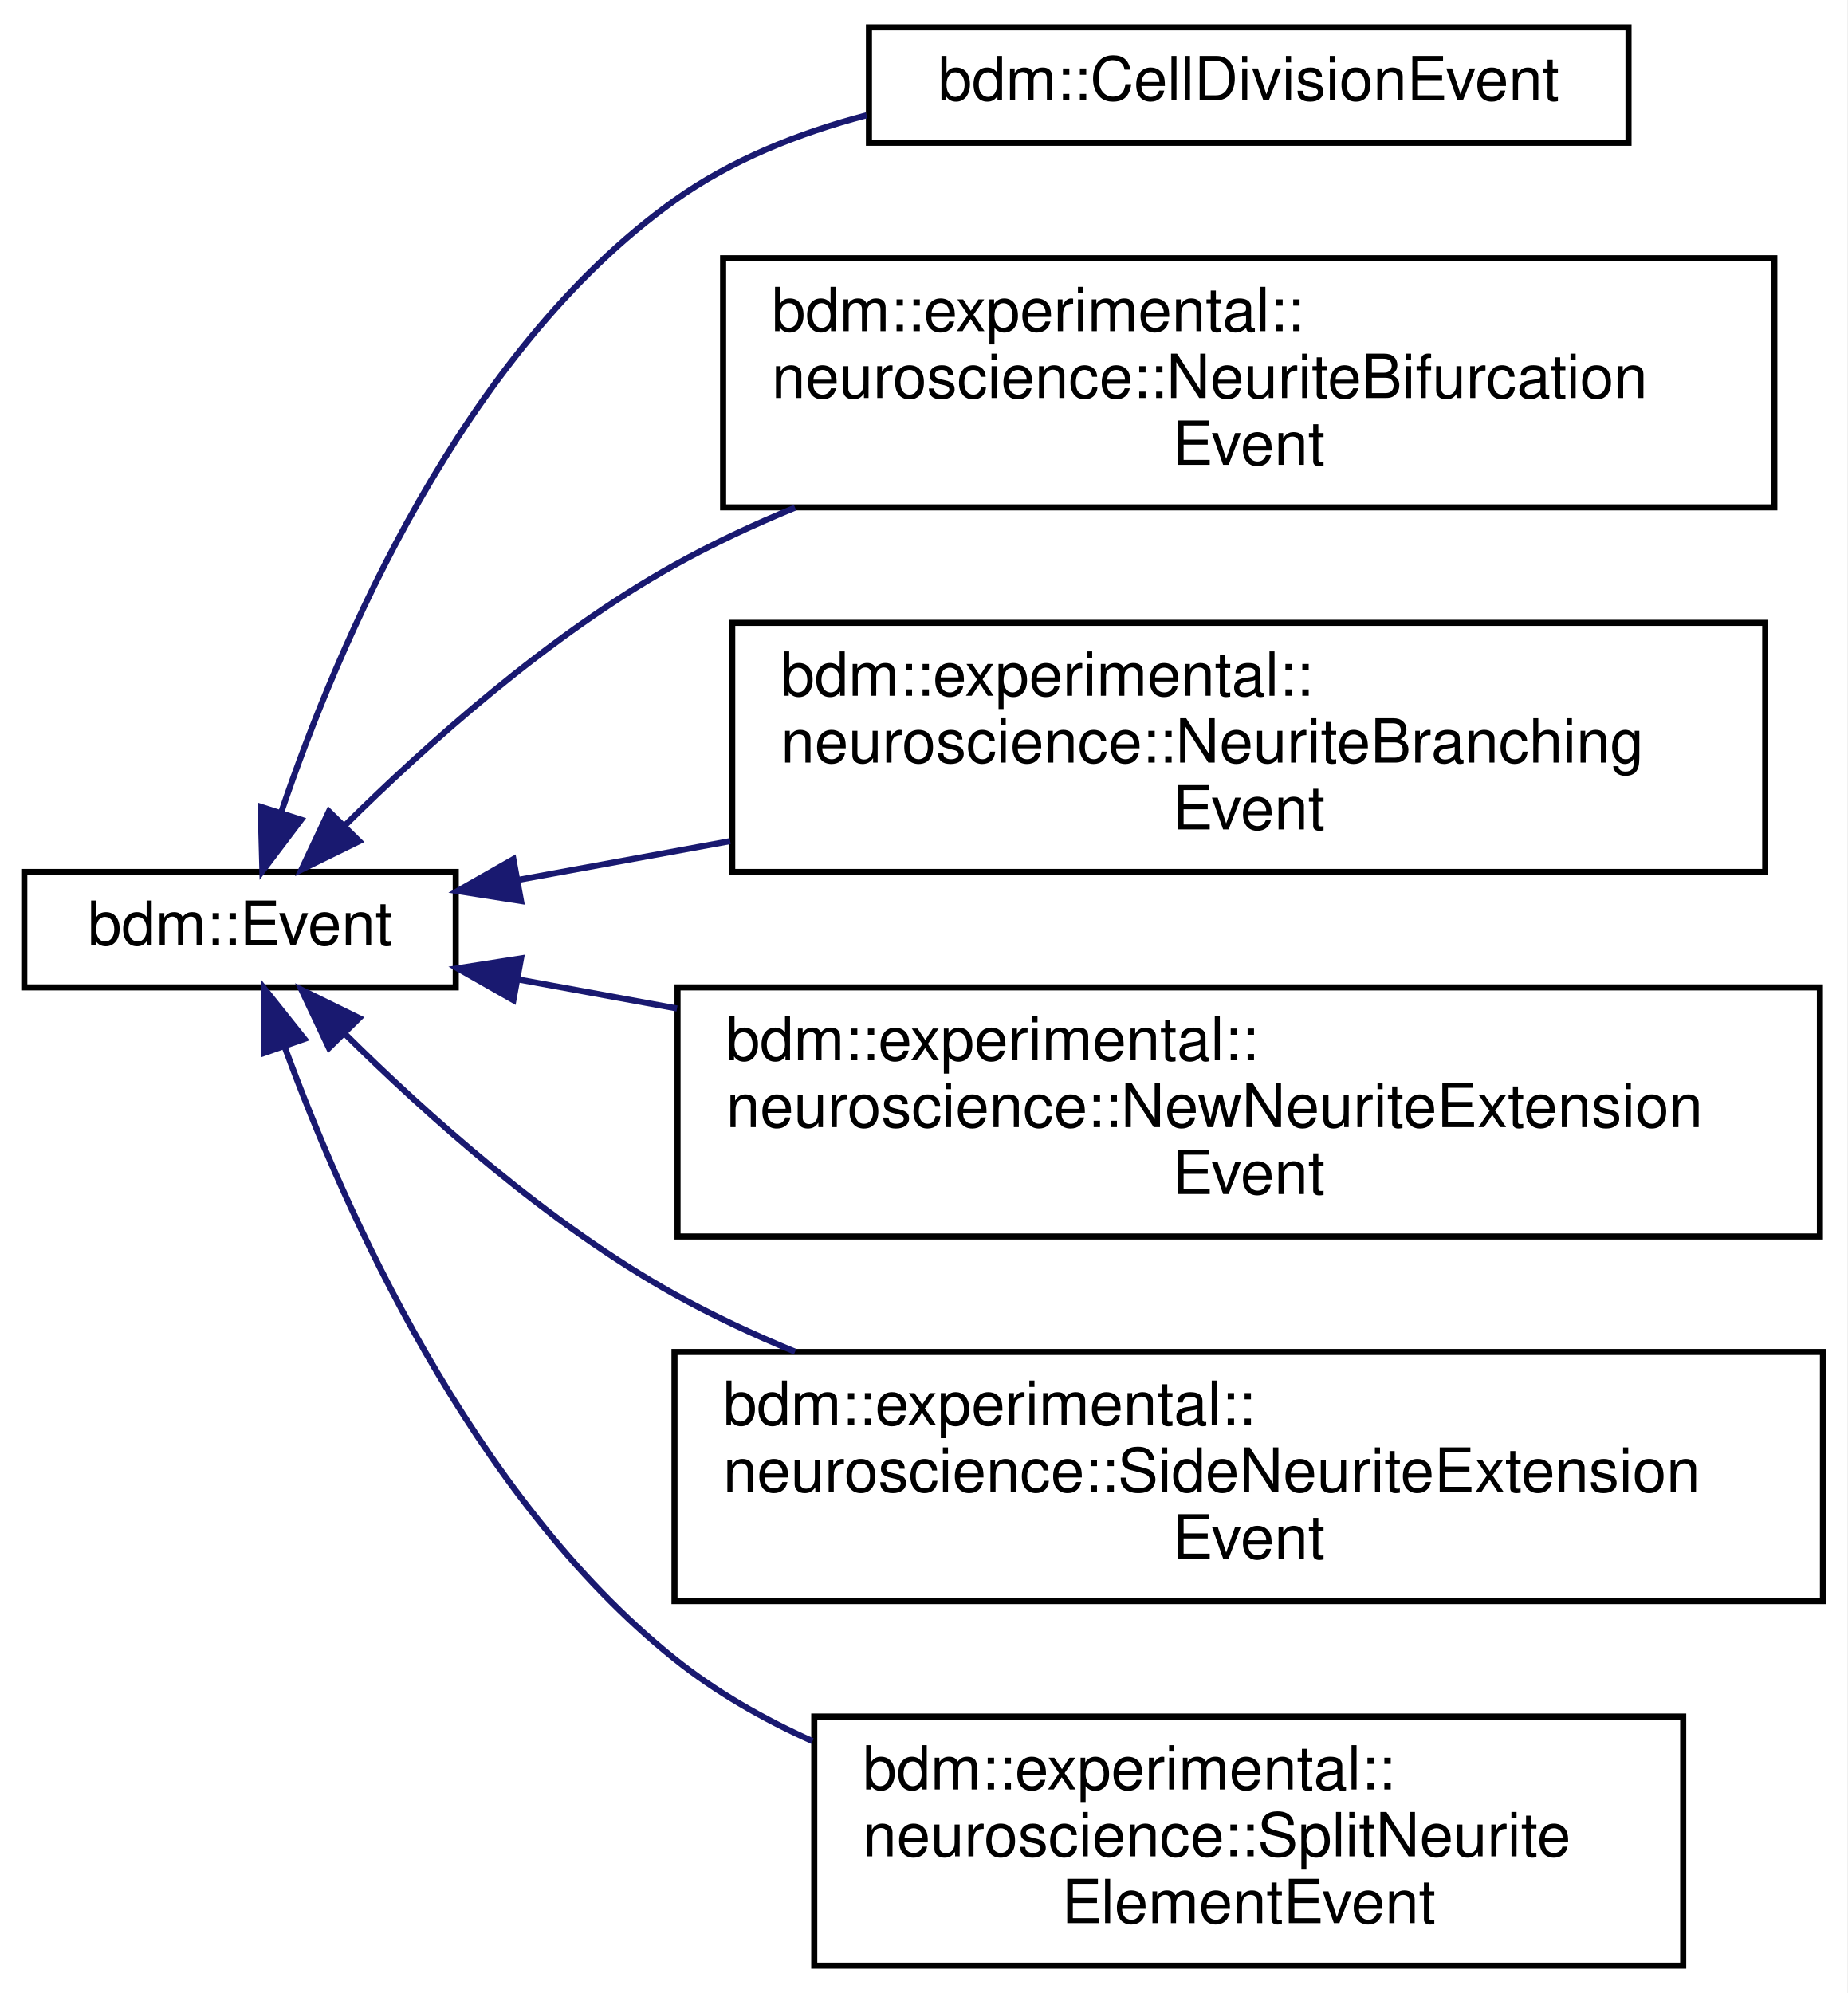
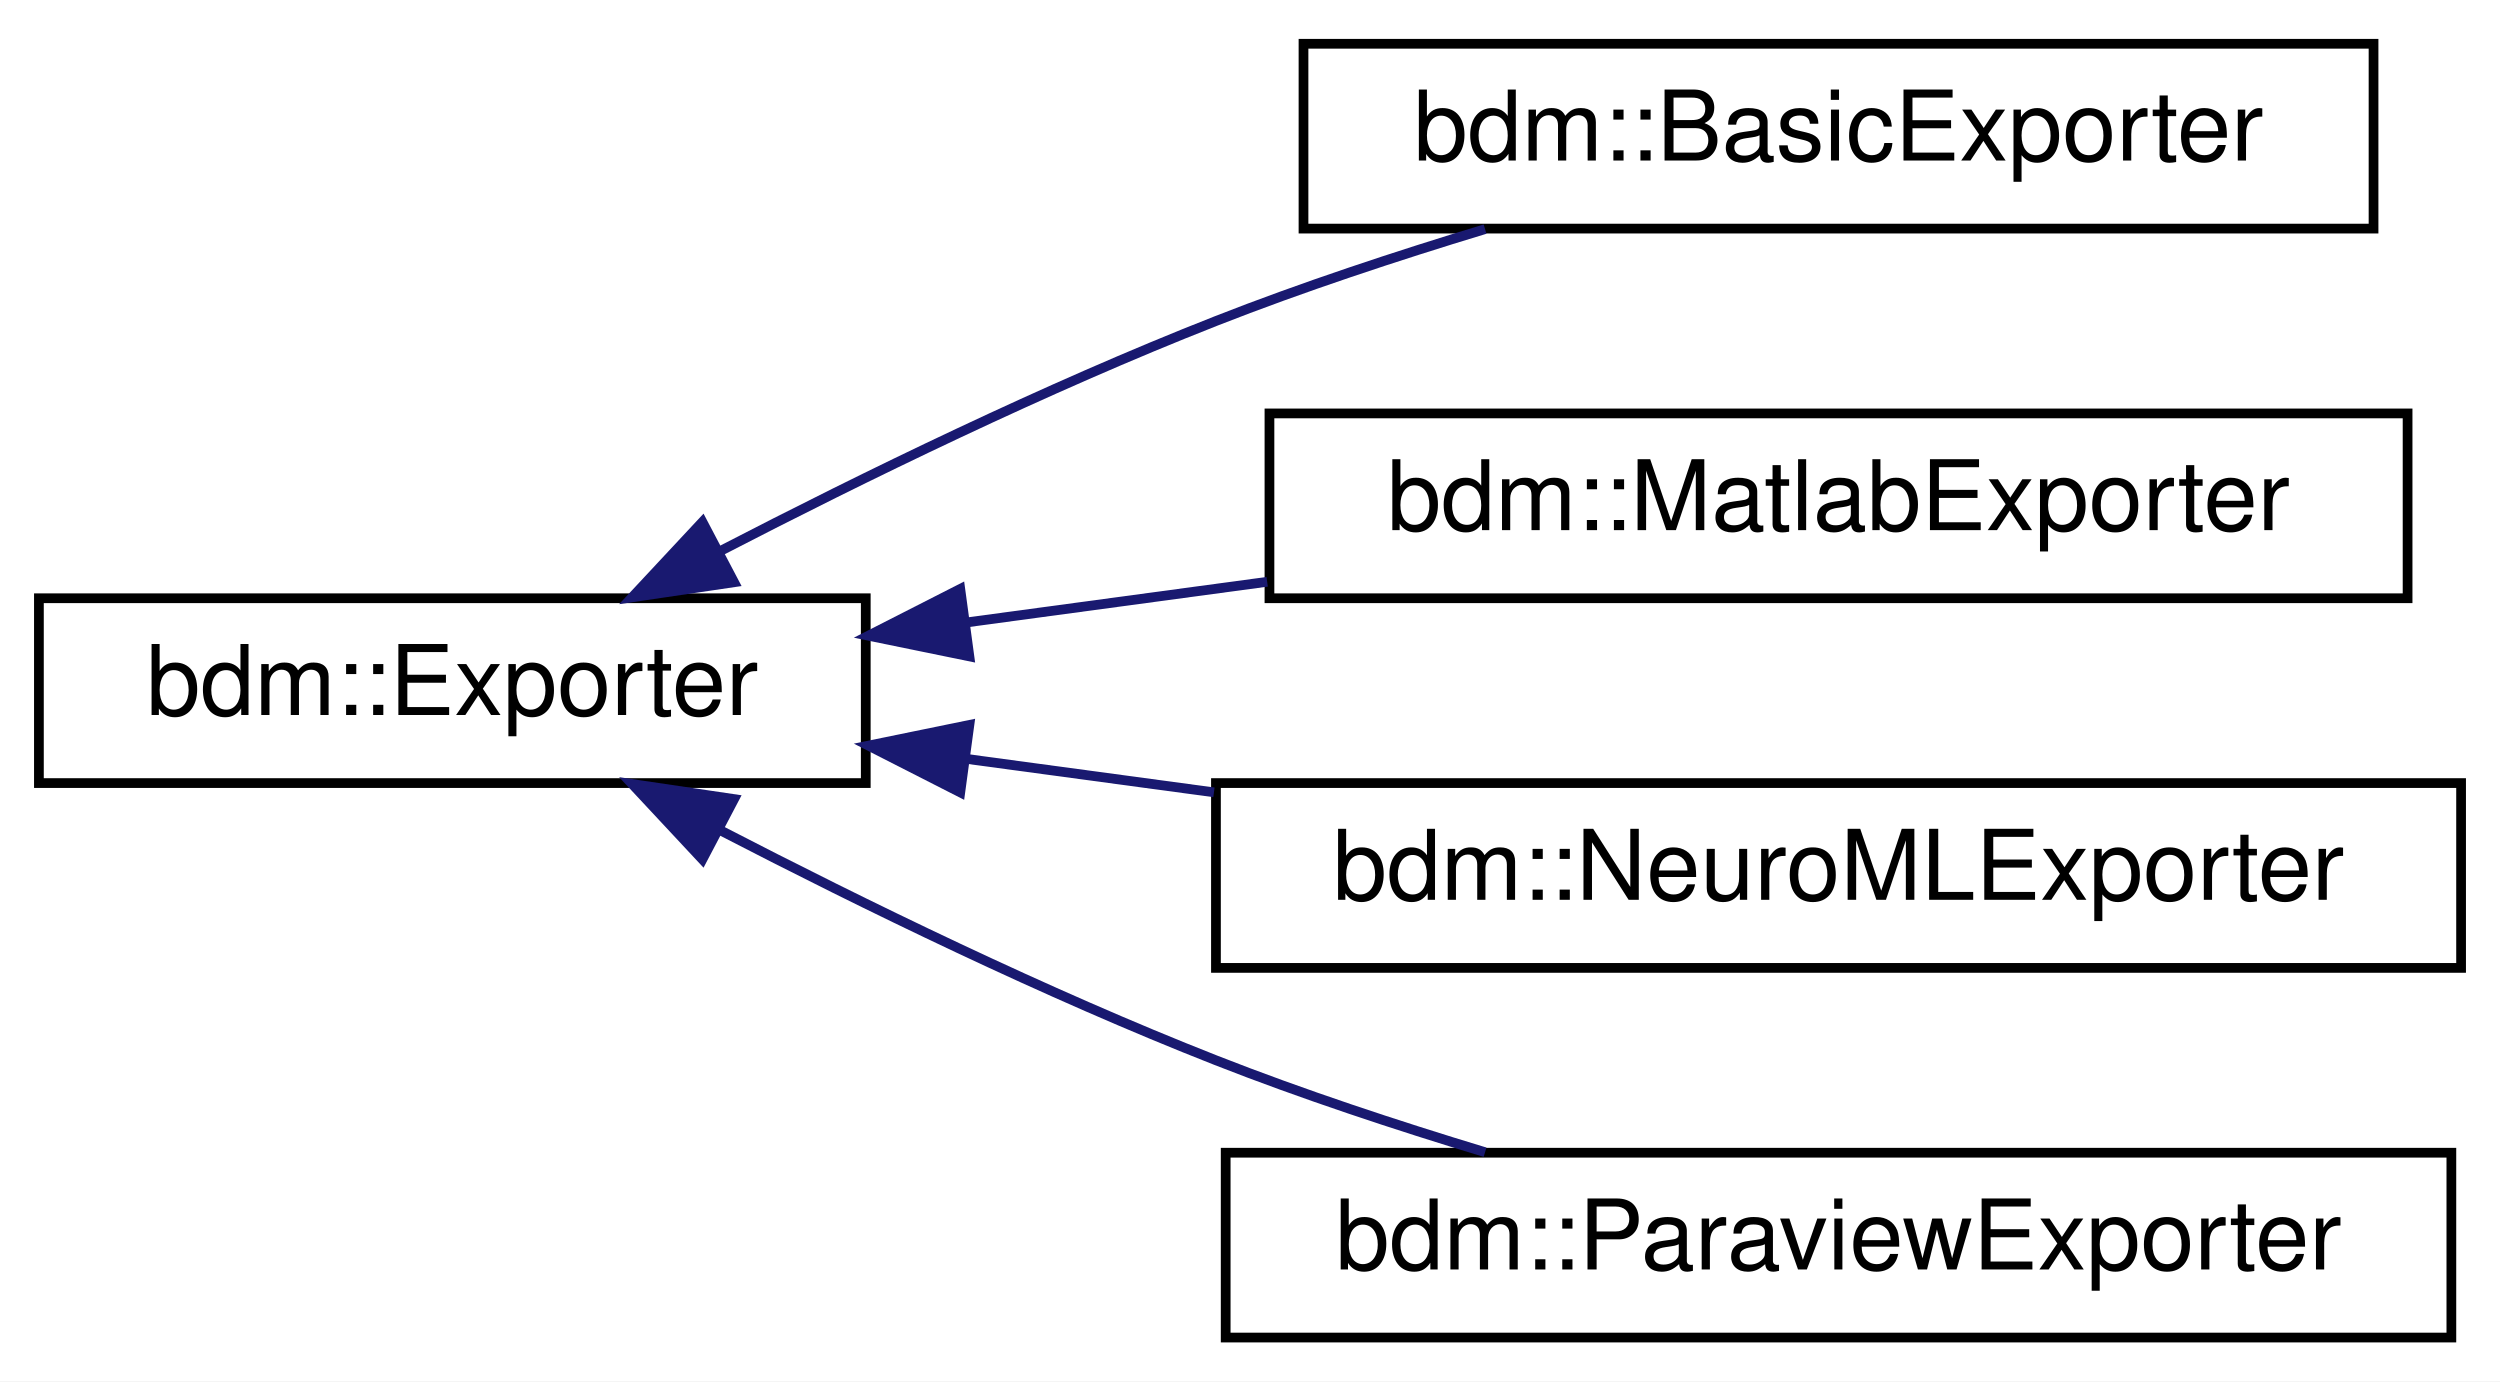
- <svg xmlns="http://www.w3.org/2000/svg" xmlns:xlink="http://www.w3.org/1999/xlink" width="304pt" height="328pt" viewBox="0.00 0.00 304.00 328.00">
-   <g id="graph0" class="graph" transform="scale(1 1) rotate(0) translate(4 324)">
-     <polygon fill="white" stroke="none" points="-4,4 -4,-324 300,-324 300,4 -4,4" />
+ <svg xmlns="http://www.w3.org/2000/svg" xmlns:xlink="http://www.w3.org/1999/xlink" width="257pt" height="142pt" viewBox="0.00 0.00 257.00 142.00">
+   <g id="graph0" class="graph" transform="scale(1 1) rotate(0) translate(4 138)">
+     <polygon fill="white" stroke="none" points="-4,4 -4,-138 253,-138 253,4 -4,4" />
    <g id="node1" class="node">
      <g id="a_node1">
-         <a xlink:href="structbdm_1_1Event.html" target="_top" xlink:title="bdm::Event">
-           <polygon fill="white" stroke="black" points="0,-161.5 0,-180.5 71,-180.5 71,-161.5 0,-161.5" />
-           <text text-anchor="middle" x="35.5" y="-168.5" font-family="Helvetica,sans-Serif" font-size="10.00">bdm::Event</text>
+         <a xlink:href="classbdm_1_1Exporter.html" target="_top" xlink:title="bdm::Exporter">
+           <polygon fill="white" stroke="black" points="0,-57.5 0,-76.5 85,-76.5 85,-57.5 0,-57.5" />
+           <text text-anchor="middle" x="42.5" y="-64.5" font-family="Helvetica,sans-Serif" font-size="10.00">bdm::Exporter</text>
        </a>
      </g>
    </g>
    <g id="node2" class="node">
      <g id="a_node2">
-         <a xlink:href="structbdm_1_1CellDivisionEvent.html" target="_top" xlink:title="Contains the parameters to perform a cell division. ">
-           <polygon fill="white" stroke="black" points="139,-300.5 139,-319.5 264,-319.5 264,-300.5 139,-300.5" />
-           <text text-anchor="middle" x="201.5" y="-307.5" font-family="Helvetica,sans-Serif" font-size="10.00">bdm::CellDivisionEvent</text>
+         <a xlink:href="classbdm_1_1BasicExporter.html" target="_top" xlink:title="bdm::BasicExporter">
+           <polygon fill="white" stroke="black" points="130,-114.5 130,-133.5 240,-133.5 240,-114.5 130,-114.5" />
+           <text text-anchor="middle" x="185" y="-121.5" font-family="Helvetica,sans-Serif" font-size="10.00">bdm::BasicExporter</text>
        </a>
      </g>
    </g>
    <g id="edge1" class="edge">
-       <path fill="none" stroke="midnightblue" d="M42.333,-190.481C51.49,-217.529 71.915,-265.95 107,-291 116.302,-297.641 127.382,-302.083 138.606,-305.028" />
-       <polygon fill="midnightblue" stroke="midnightblue" points="45.563,-189.092 39.181,-180.636 38.897,-191.227 45.563,-189.092" />
+       <path fill="none" stroke="midnightblue" d="M70.027,-81.344C84.774,-88.975 103.61,-98.167 121,-105 129.825,-108.468 139.55,-111.684 148.664,-114.447" />
+       <polygon fill="midnightblue" stroke="midnightblue" points="71.464,-78.145 60.983,-76.595 68.209,-84.343 71.464,-78.145" />
    </g>
    <g id="node3" class="node">
      <g id="a_node3">
-         <a xlink:href="structbdm_1_1experimental_1_1neuroscience_1_1NeuriteBifurcationEvent.html" target="_top" xlink:title="Contains the parameters to bifurcate a growth cone. ">
-           <polygon fill="white" stroke="black" points="115,-240.5 115,-281.5 288,-281.5 288,-240.5 115,-240.5" />
-           <text text-anchor="start" x="123" y="-269.5" font-family="Helvetica,sans-Serif" font-size="10.00">bdm::experimental::</text>
-           <text text-anchor="start" x="123" y="-258.5" font-family="Helvetica,sans-Serif" font-size="10.00">neuroscience::NeuriteBifurcation</text>
-           <text text-anchor="middle" x="201.5" y="-247.5" font-family="Helvetica,sans-Serif" font-size="10.00">Event</text>
+         <a xlink:href="classbdm_1_1MatlabExporter.html" target="_top" xlink:title="bdm::MatlabExporter">
+           <polygon fill="white" stroke="black" points="126.5,-76.5 126.5,-95.5 243.5,-95.5 243.5,-76.5 126.5,-76.5" />
+           <text text-anchor="middle" x="185" y="-83.5" font-family="Helvetica,sans-Serif" font-size="10.00">bdm::MatlabExporter</text>
        </a>
      </g>
    </g>
    <g id="edge2" class="edge">
-       <path fill="none" stroke="midnightblue" d="M52.697,-188.087C66.139,-201.403 86.338,-219.502 107,-231 113.257,-234.482 119.977,-237.628 126.84,-240.456" />
-       <polygon fill="midnightblue" stroke="midnightblue" points="55.119,-185.559 45.61,-180.886 50.13,-190.469 55.119,-185.559" />
+       <path fill="none" stroke="midnightblue" d="M95.49,-74.031C105.514,-75.386 116.071,-76.814 126.265,-78.192" />
+       <polygon fill="midnightblue" stroke="midnightblue" points="95.653,-70.521 85.274,-72.649 94.715,-77.458 95.653,-70.521" />
    </g>
    <g id="node4" class="node">
      <g id="a_node4">
-         <a xlink:href="structbdm_1_1experimental_1_1neuroscience_1_1NeuriteBranchingEvent.html" target="_top" xlink:title="This event splits the current neurite element into two elements and adds a new side branch as daughte...">
-           <polygon fill="white" stroke="black" points="116.5,-180.5 116.5,-221.5 286.5,-221.5 286.5,-180.5 116.5,-180.5" />
-           <text text-anchor="start" x="124.5" y="-209.5" font-family="Helvetica,sans-Serif" font-size="10.00">bdm::experimental::</text>
-           <text text-anchor="start" x="124.5" y="-198.5" font-family="Helvetica,sans-Serif" font-size="10.00">neuroscience::NeuriteBranching</text>
-           <text text-anchor="middle" x="201.5" y="-187.5" font-family="Helvetica,sans-Serif" font-size="10.00">Event</text>
+         <a xlink:href="classbdm_1_1NeuroMLExporter.html" target="_top" xlink:title="bdm::NeuroMLExporter">
+           <polygon fill="white" stroke="black" points="121,-38.5 121,-57.5 249,-57.5 249,-38.5 121,-38.5" />
+           <text text-anchor="middle" x="185" y="-45.5" font-family="Helvetica,sans-Serif" font-size="10.00">bdm::NeuroMLExporter</text>
        </a>
      </g>
    </g>
    <g id="edge3" class="edge">
-       <path fill="none" stroke="midnightblue" d="M81.318,-179.198C92.176,-181.185 104.137,-183.373 116.166,-185.573" />
-       <polygon fill="midnightblue" stroke="midnightblue" points="81.747,-175.719 71.28,-177.362 80.487,-182.605 81.747,-175.719" />
+       <path fill="none" stroke="midnightblue" d="M95.209,-60.007C103.535,-58.881 112.234,-57.705 120.793,-56.547" />
+       <polygon fill="midnightblue" stroke="midnightblue" points="94.715,-56.542 85.274,-61.351 95.653,-63.479 94.715,-56.542" />
    </g>
    <g id="node5" class="node">
      <g id="a_node5">
-         <a xlink:href="structbdm_1_1experimental_1_1neuroscience_1_1NewNeuriteExtensionEvent.html" target="_top" xlink:title="Contains the parameters to extend a new neurite from a neuron soma. ">
-           <polygon fill="white" stroke="black" points="107.5,-120.5 107.5,-161.5 295.5,-161.5 295.5,-120.5 107.5,-120.5" />
-           <text text-anchor="start" x="115.5" y="-149.5" font-family="Helvetica,sans-Serif" font-size="10.00">bdm::experimental::</text>
-           <text text-anchor="start" x="115.5" y="-138.5" font-family="Helvetica,sans-Serif" font-size="10.00">neuroscience::NewNeuriteExtension</text>
-           <text text-anchor="middle" x="201.5" y="-127.5" font-family="Helvetica,sans-Serif" font-size="10.00">Event</text>
+         <a xlink:href="classbdm_1_1ParaviewExporter.html" target="_top" xlink:title="bdm::ParaviewExporter">
+           <polygon fill="white" stroke="black" points="122,-0.5 122,-19.5 248,-19.5 248,-0.5 122,-0.5" />
+           <text text-anchor="middle" x="185" y="-7.5" font-family="Helvetica,sans-Serif" font-size="10.00">bdm::ParaviewExporter</text>
        </a>
      </g>
    </g>
    <g id="edge4" class="edge">
-       <path fill="none" stroke="midnightblue" d="M81.316,-162.802C89.532,-161.299 98.381,-159.68 107.412,-158.028" />
-       <polygon fill="midnightblue" stroke="midnightblue" points="80.487,-159.395 71.28,-164.638 81.747,-166.281 80.487,-159.395" />
-     </g>
-     <g id="node6" class="node">
-       <g id="a_node6">
-         <a xlink:href="structbdm_1_1experimental_1_1neuroscience_1_1SideNeuriteExtensionEvent.html" target="_top" xlink:title="Contains the parameters to add a side neurite element. ">
-           <polygon fill="white" stroke="black" points="107,-60.5 107,-101.5 296,-101.5 296,-60.5 107,-60.5" />
-           <text text-anchor="start" x="115" y="-89.5" font-family="Helvetica,sans-Serif" font-size="10.00">bdm::experimental::</text>
-           <text text-anchor="start" x="115" y="-78.5" font-family="Helvetica,sans-Serif" font-size="10.00">neuroscience::SideNeuriteExtension</text>
-           <text text-anchor="middle" x="201.5" y="-67.5" font-family="Helvetica,sans-Serif" font-size="10.00">Event</text>
-         </a>
-       </g>
-     </g>
-     <g id="edge5" class="edge">
-       <path fill="none" stroke="midnightblue" d="M52.697,-153.913C66.139,-140.597 86.338,-122.498 107,-111 113.257,-107.518 119.977,-104.372 126.84,-101.544" />
-       <polygon fill="midnightblue" stroke="midnightblue" points="50.13,-151.531 45.61,-161.114 55.119,-156.441 50.13,-151.531" />
-     </g>
-     <g id="node7" class="node">
-       <g id="a_node7">
-         <a xlink:href="structbdm_1_1experimental_1_1neuroscience_1_1SplitNeuriteElementEvent.html" target="_top" xlink:title="Contains the parameters to split a neurite element into two segments. ">
-           <polygon fill="white" stroke="black" points="130,-0.5 130,-41.5 273,-41.5 273,-0.5 130,-0.5" />
-           <text text-anchor="start" x="138" y="-29.5" font-family="Helvetica,sans-Serif" font-size="10.00">bdm::experimental::</text>
-           <text text-anchor="start" x="138" y="-18.5" font-family="Helvetica,sans-Serif" font-size="10.00">neuroscience::SplitNeurite</text>
-           <text text-anchor="middle" x="201.5" y="-7.5" font-family="Helvetica,sans-Serif" font-size="10.00">ElementEvent</text>
-         </a>
-       </g>
-     </g>
-     <g id="edge6" class="edge">
-       <path fill="none" stroke="midnightblue" d="M42.87,-151.648C52.564,-125.148 73.51,-77.809 107,-51 113.787,-45.567 121.581,-41.107 129.711,-37.45" />
-       <polygon fill="midnightblue" stroke="midnightblue" points="39.49,-150.711 39.501,-161.306 46.1,-153.017 39.49,-150.711" />
+       <path fill="none" stroke="midnightblue" d="M70.027,-52.656C84.774,-45.025 103.61,-35.833 121,-29 129.825,-25.532 139.55,-22.316 148.664,-19.553" />
+       <polygon fill="midnightblue" stroke="midnightblue" points="68.209,-49.657 60.983,-57.405 71.464,-55.855 68.209,-49.657" />
    </g>
  </g>
</svg>
